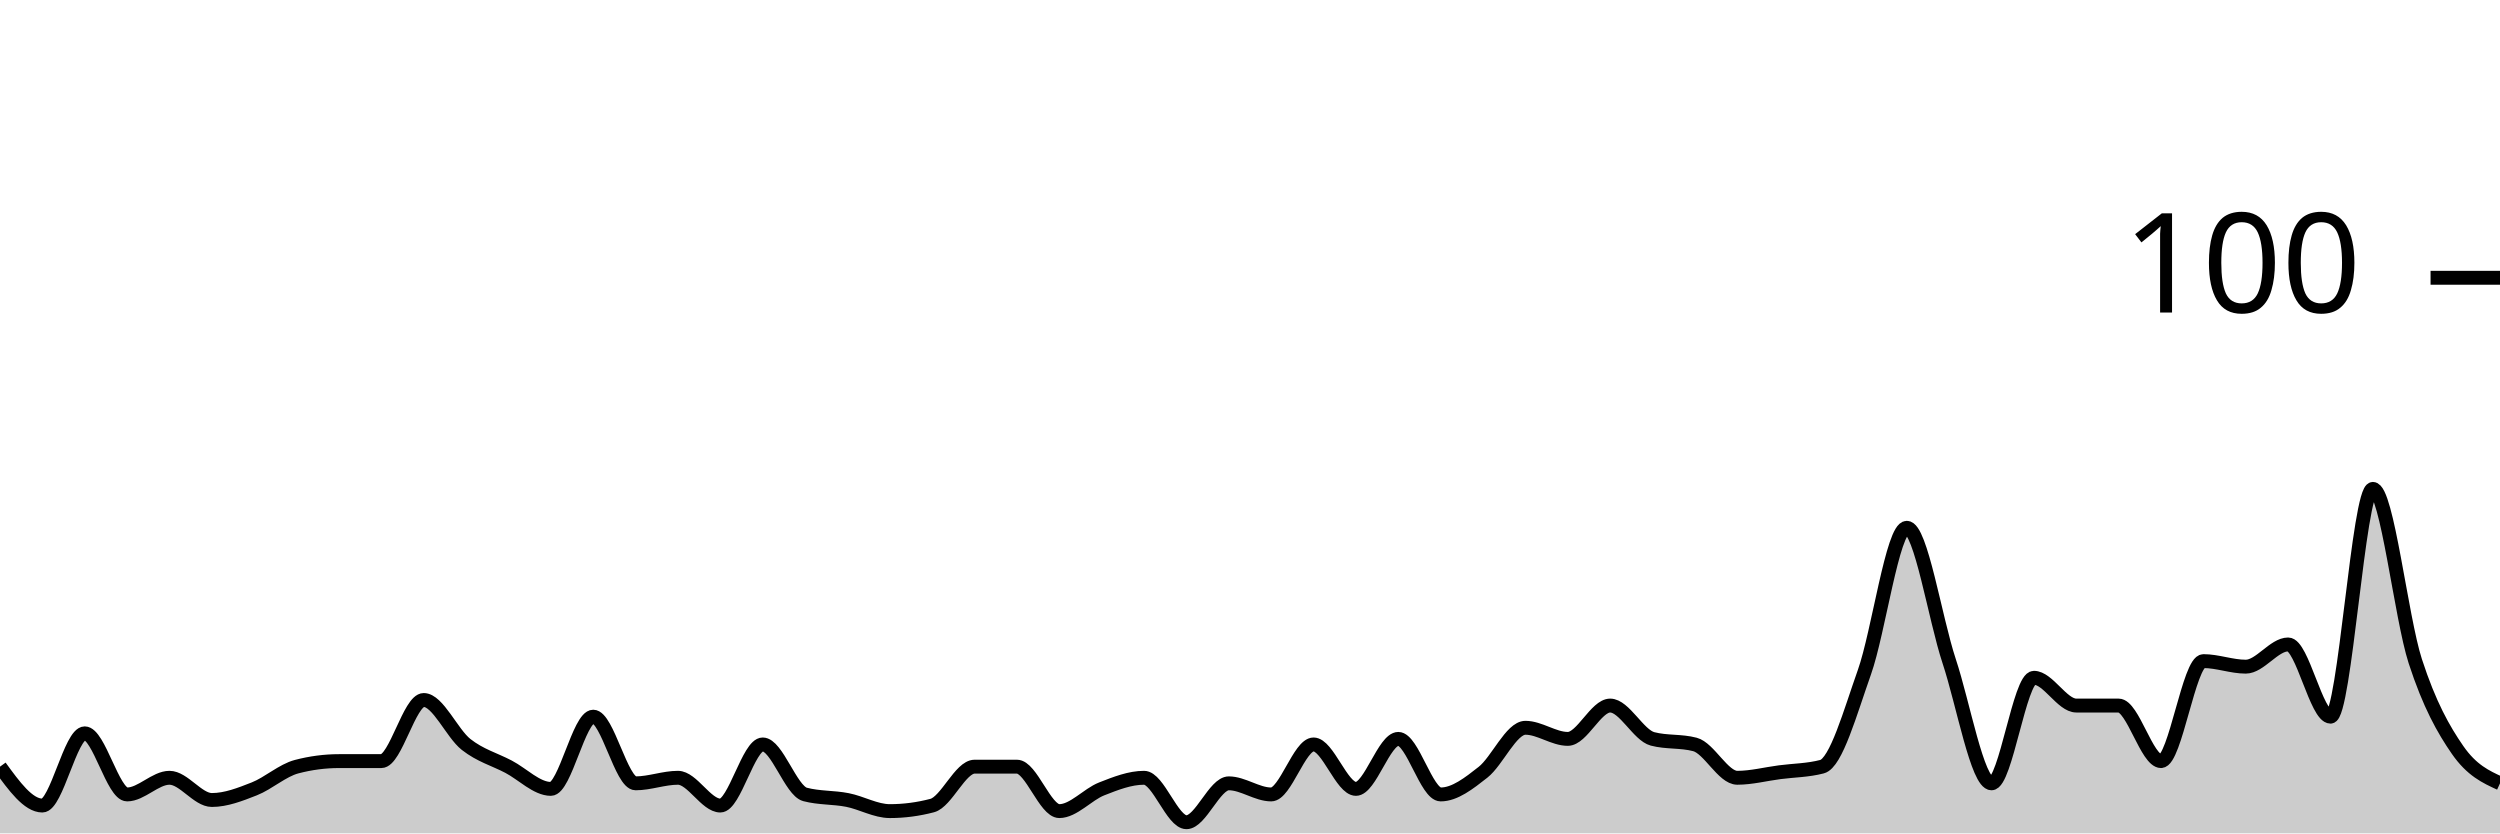
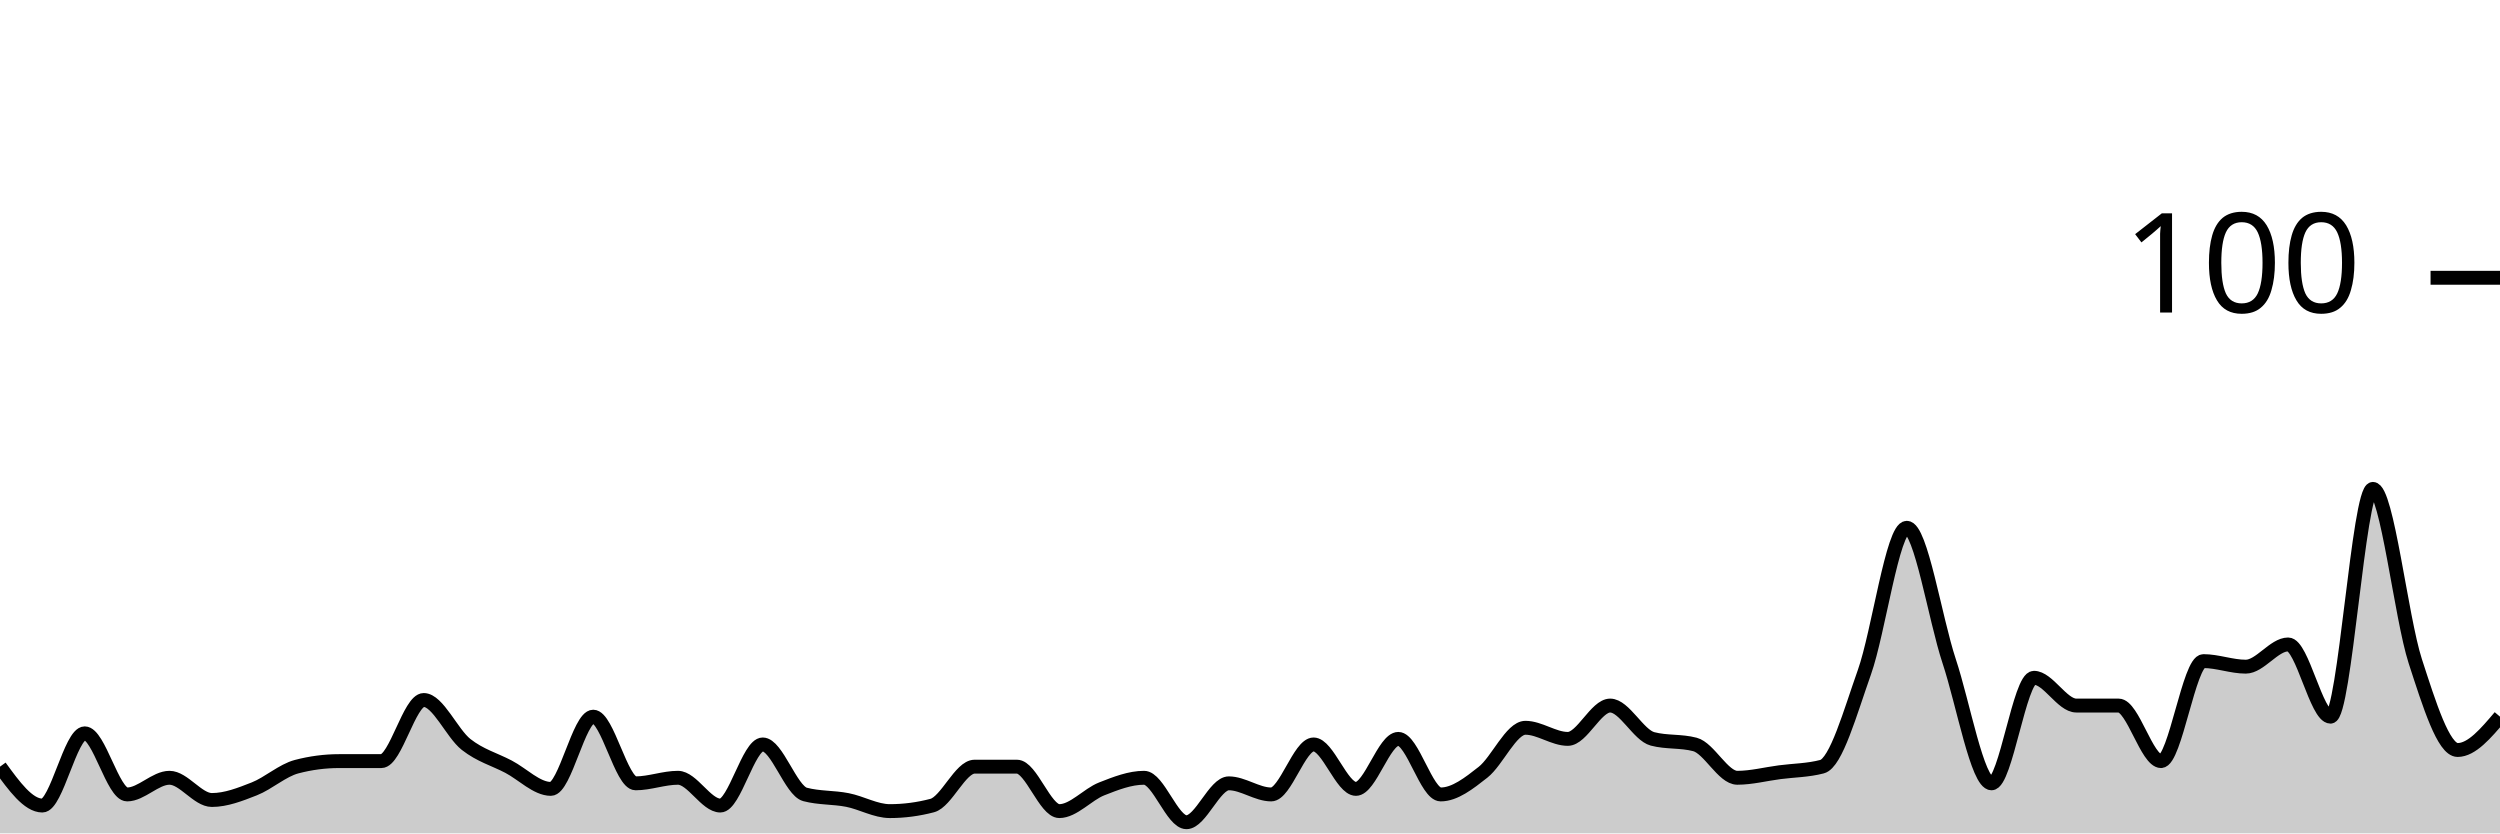
<svg xmlns="http://www.w3.org/2000/svg" viewBox="0 0 180 60">
  <g transform="translate(0,20)">
-     <path class="area" fill="rgba(0, 0, 0, 0.2)" d="M0,35.2C1.017,36.6,2.034,38,3.051,38C4.068,38,5.085,32.8,6.102,32.8C7.119,32.8,8.136,37.2,9.153,37.2C10.169,37.2,11.186,36,12.203,36C13.22,36,14.237,37.6,15.254,37.6C16.271,37.6,17.288,37.2,18.305,36.8C19.322,36.4,20.339,35.467,21.356,35.2C22.373,34.933,23.39,34.8,24.407,34.8C25.424,34.8,26.441,34.8,27.458,34.8C28.475,34.8,29.492,30.4,30.508,30.4C31.525,30.4,32.542,32.8,33.559,33.6C34.576,34.4,35.593,34.667,36.61,35.2C37.627,35.733,38.644,36.8,39.661,36.8C40.678,36.8,41.695,31.6,42.712,31.6C43.729,31.6,44.746,36.4,45.763,36.4C46.78,36.4,47.797,36,48.814,36C49.831,36,50.847,38,51.864,38C52.881,38,53.898,33.6,54.915,33.6C55.932,33.6,56.949,36.933,57.966,37.2C58.983,37.467,60,37.4,61.017,37.6C62.034,37.8,63.051,38.4,64.068,38.4C65.085,38.4,66.102,38.267,67.119,38C68.136,37.733,69.153,35.2,70.169,35.2C71.186,35.2,72.203,35.2,73.22,35.2C74.237,35.2,75.254,38.4,76.271,38.4C77.288,38.4,78.305,37.2,79.322,36.8C80.339,36.4,81.356,36,82.373,36C83.39,36,84.407,39.2,85.424,39.2C86.441,39.2,87.458,36.4,88.475,36.4C89.492,36.4,90.508,37.2,91.525,37.2C92.542,37.2,93.559,33.6,94.576,33.6C95.593,33.6,96.61,36.8,97.627,36.8C98.644,36.8,99.661,33.2,100.678,33.2C101.695,33.2,102.712,37.2,103.729,37.2C104.746,37.2,105.763,36.4,106.78,35.6C107.797,34.8,108.814,32.4,109.831,32.4C110.847,32.4,111.864,33.2,112.881,33.2C113.898,33.2,114.915,30.8,115.932,30.8C116.949,30.8,117.966,32.933,118.983,33.2C120,33.467,121.017,33.333,122.034,33.6C123.051,33.867,124.068,36,125.085,36C126.102,36,127.119,35.733,128.136,35.6C129.153,35.467,130.169,35.467,131.186,35.2C132.203,34.933,133.22,31.267,134.237,28.4C135.254,25.533,136.271,18,137.288,18C138.305,18,139.322,24.533,140.339,27.6C141.356,30.667,142.373,36.4,143.39,36.4C144.407,36.4,145.424,28.8,146.441,28.8C147.458,28.8,148.475,30.8,149.492,30.8C150.508,30.8,151.525,30.8,152.542,30.8C153.559,30.8,154.576,34.8,155.593,34.8C156.61,34.8,157.627,27.6,158.644,27.6C159.661,27.6,160.678,28,161.695,28C162.712,28,163.729,26.4,164.746,26.4C165.763,26.4,166.78,31.6,167.797,31.6C168.814,31.6,169.831,15.2,170.847,15.2C171.864,15.2,172.881,24.467,173.898,27.6C174.915,30.733,175.932,32.533,176.949,34C177.966,35.467,178.983,35.933,180,36.4L180,40C178.983,40,177.966,40,176.949,40C175.932,40,174.915,40,173.898,40C172.881,40,171.864,40,170.847,40C169.831,40,168.814,40,167.797,40C166.78,40,165.763,40,164.746,40C163.729,40,162.712,40,161.695,40C160.678,40,159.661,40,158.644,40C157.627,40,156.61,40,155.593,40C154.576,40,153.559,40,152.542,40C151.525,40,150.508,40,149.492,40C148.475,40,147.458,40,146.441,40C145.424,40,144.407,40,143.39,40C142.373,40,141.356,40,140.339,40C139.322,40,138.305,40,137.288,40C136.271,40,135.254,40,134.237,40C133.22,40,132.203,40,131.186,40C130.169,40,129.153,40,128.136,40C127.119,40,126.102,40,125.085,40C124.068,40,123.051,40,122.034,40C121.017,40,120,40,118.983,40C117.966,40,116.949,40,115.932,40C114.915,40,113.898,40,112.881,40C111.864,40,110.847,40,109.831,40C108.814,40,107.797,40,106.78,40C105.763,40,104.746,40,103.729,40C102.712,40,101.695,40,100.678,40C99.661,40,98.644,40,97.627,40C96.61,40,95.593,40,94.576,40C93.559,40,92.542,40,91.525,40C90.508,40,89.492,40,88.475,40C87.458,40,86.441,40,85.424,40C84.407,40,83.39,40,82.373,40C81.356,40,80.339,40,79.322,40C78.305,40,77.288,40,76.271,40C75.254,40,74.237,40,73.22,40C72.203,40,71.186,40,70.169,40C69.153,40,68.136,40,67.119,40C66.102,40,65.085,40,64.068,40C63.051,40,62.034,40,61.017,40C60,40,58.983,40,57.966,40C56.949,40,55.932,40,54.915,40C53.898,40,52.881,40,51.864,40C50.847,40,49.831,40,48.814,40C47.797,40,46.78,40,45.763,40C44.746,40,43.729,40,42.712,40C41.695,40,40.678,40,39.661,40C38.644,40,37.627,40,36.61,40C35.593,40,34.576,40,33.559,40C32.542,40,31.525,40,30.508,40C29.492,40,28.475,40,27.458,40C26.441,40,25.424,40,24.407,40C23.39,40,22.373,40,21.356,40C20.339,40,19.322,40,18.305,40C17.288,40,16.271,40,15.254,40C14.237,40,13.22,40,12.203,40C11.186,40,10.169,40,9.153,40C8.136,40,7.119,40,6.102,40C5.085,40,4.068,40,3.051,40C2.034,40,1.017,40,0,40Z" />
-     <path class="line" stroke="black" fill="none" d="M0,35.2C1.017,36.6,2.034,38,3.051,38C4.068,38,5.085,32.8,6.102,32.8C7.119,32.8,8.136,37.2,9.153,37.2C10.169,37.2,11.186,36,12.203,36C13.22,36,14.237,37.6,15.254,37.6C16.271,37.6,17.288,37.2,18.305,36.8C19.322,36.4,20.339,35.467,21.356,35.2C22.373,34.933,23.39,34.8,24.407,34.8C25.424,34.8,26.441,34.8,27.458,34.8C28.475,34.8,29.492,30.4,30.508,30.4C31.525,30.4,32.542,32.8,33.559,33.6C34.576,34.4,35.593,34.667,36.61,35.2C37.627,35.733,38.644,36.8,39.661,36.8C40.678,36.8,41.695,31.6,42.712,31.6C43.729,31.6,44.746,36.4,45.763,36.4C46.78,36.4,47.797,36,48.814,36C49.831,36,50.847,38,51.864,38C52.881,38,53.898,33.6,54.915,33.6C55.932,33.6,56.949,36.933,57.966,37.2C58.983,37.467,60,37.4,61.017,37.6C62.034,37.8,63.051,38.4,64.068,38.4C65.085,38.4,66.102,38.267,67.119,38C68.136,37.733,69.153,35.2,70.169,35.2C71.186,35.2,72.203,35.2,73.22,35.2C74.237,35.2,75.254,38.4,76.271,38.4C77.288,38.4,78.305,37.2,79.322,36.8C80.339,36.4,81.356,36,82.373,36C83.39,36,84.407,39.2,85.424,39.2C86.441,39.2,87.458,36.4,88.475,36.4C89.492,36.4,90.508,37.2,91.525,37.2C92.542,37.2,93.559,33.6,94.576,33.6C95.593,33.6,96.61,36.8,97.627,36.8C98.644,36.8,99.661,33.2,100.678,33.2C101.695,33.2,102.712,37.2,103.729,37.2C104.746,37.2,105.763,36.4,106.78,35.6C107.797,34.8,108.814,32.4,109.831,32.4C110.847,32.4,111.864,33.2,112.881,33.2C113.898,33.2,114.915,30.8,115.932,30.8C116.949,30.8,117.966,32.933,118.983,33.2C120,33.467,121.017,33.333,122.034,33.6C123.051,33.867,124.068,36,125.085,36C126.102,36,127.119,35.733,128.136,35.6C129.153,35.467,130.169,35.467,131.186,35.2C132.203,34.933,133.22,31.267,134.237,28.4C135.254,25.533,136.271,18,137.288,18C138.305,18,139.322,24.533,140.339,27.6C141.356,30.667,142.373,36.4,143.39,36.4C144.407,36.4,145.424,28.8,146.441,28.8C147.458,28.8,148.475,30.8,149.492,30.8C150.508,30.8,151.525,30.8,152.542,30.8C153.559,30.8,154.576,34.8,155.593,34.8C156.61,34.8,157.627,27.6,158.644,27.6C159.661,27.6,160.678,28,161.695,28C162.712,28,163.729,26.4,164.746,26.4C165.763,26.4,166.78,31.6,167.797,31.6C168.814,31.6,169.831,15.2,170.847,15.2C171.864,15.2,172.881,24.467,173.898,27.6C174.915,30.733,175.932,32.533,176.949,34C177.966,35.467,178.983,35.933,180,36.4" />
+     <path class="area" fill="rgba(0, 0, 0, 0.2)" d="M0,35.2C1.017,36.6,2.034,38,3.051,38C4.068,38,5.085,32.8,6.102,32.8C7.119,32.8,8.136,37.2,9.153,37.2C10.169,37.2,11.186,36,12.203,36C13.22,36,14.237,37.6,15.254,37.6C16.271,37.6,17.288,37.2,18.305,36.8C19.322,36.4,20.339,35.467,21.356,35.2C22.373,34.933,23.39,34.8,24.407,34.8C25.424,34.8,26.441,34.8,27.458,34.8C28.475,34.8,29.492,30.4,30.508,30.4C31.525,30.4,32.542,32.8,33.559,33.6C34.576,34.4,35.593,34.667,36.61,35.2C37.627,35.733,38.644,36.8,39.661,36.8C40.678,36.8,41.695,31.6,42.712,31.6C43.729,31.6,44.746,36.4,45.763,36.4C46.78,36.4,47.797,36,48.814,36C49.831,36,50.847,38,51.864,38C52.881,38,53.898,33.6,54.915,33.6C55.932,33.6,56.949,36.933,57.966,37.2C58.983,37.467,60,37.4,61.017,37.6C62.034,37.8,63.051,38.4,64.068,38.4C65.085,38.4,66.102,38.267,67.119,38C68.136,37.733,69.153,35.2,70.169,35.2C71.186,35.2,72.203,35.2,73.22,35.2C74.237,35.2,75.254,38.4,76.271,38.4C77.288,38.4,78.305,37.2,79.322,36.8C80.339,36.4,81.356,36,82.373,36C83.39,36,84.407,39.2,85.424,39.2C86.441,39.2,87.458,36.4,88.475,36.4C89.492,36.4,90.508,37.2,91.525,37.2C92.542,37.2,93.559,33.6,94.576,33.6C95.593,33.6,96.61,36.8,97.627,36.8C98.644,36.8,99.661,33.2,100.678,33.2C101.695,33.2,102.712,37.2,103.729,37.2C104.746,37.2,105.763,36.4,106.78,35.6C107.797,34.8,108.814,32.4,109.831,32.4C110.847,32.4,111.864,33.2,112.881,33.2C113.898,33.2,114.915,30.8,115.932,30.8C116.949,30.8,117.966,32.933,118.983,33.2C120,33.467,121.017,33.333,122.034,33.6C123.051,33.867,124.068,36,125.085,36C126.102,36,127.119,35.733,128.136,35.6C129.153,35.467,130.169,35.467,131.186,35.2C132.203,34.933,133.22,31.267,134.237,28.4C135.254,25.533,136.271,18,137.288,18C138.305,18,139.322,24.533,140.339,27.6C141.356,30.667,142.373,36.4,143.39,36.4C144.407,36.4,145.424,28.8,146.441,28.8C147.458,28.8,148.475,30.8,149.492,30.8C150.508,30.8,151.525,30.8,152.542,30.8C153.559,30.8,154.576,34.8,155.593,34.8C156.61,34.8,157.627,27.6,158.644,27.6C159.661,27.6,160.678,28,161.695,28C162.712,28,163.729,26.4,164.746,26.4C165.763,26.4,166.78,31.6,167.797,31.6C168.814,31.6,169.831,15.2,170.847,15.2C171.864,15.2,172.881,24.467,173.898,27.6C174.915,30.733,175.932,34,176.949,34C177.966,34,178.983,32.8,180,31.6L180,40C178.983,40,177.966,40,176.949,40C175.932,40,174.915,40,173.898,40C172.881,40,171.864,40,170.847,40C169.831,40,168.814,40,167.797,40C166.78,40,165.763,40,164.746,40C163.729,40,162.712,40,161.695,40C160.678,40,159.661,40,158.644,40C157.627,40,156.61,40,155.593,40C154.576,40,153.559,40,152.542,40C151.525,40,150.508,40,149.492,40C148.475,40,147.458,40,146.441,40C145.424,40,144.407,40,143.39,40C142.373,40,141.356,40,140.339,40C139.322,40,138.305,40,137.288,40C136.271,40,135.254,40,134.237,40C133.22,40,132.203,40,131.186,40C130.169,40,129.153,40,128.136,40C127.119,40,126.102,40,125.085,40C124.068,40,123.051,40,122.034,40C121.017,40,120,40,118.983,40C117.966,40,116.949,40,115.932,40C114.915,40,113.898,40,112.881,40C111.864,40,110.847,40,109.831,40C108.814,40,107.797,40,106.78,40C105.763,40,104.746,40,103.729,40C102.712,40,101.695,40,100.678,40C99.661,40,98.644,40,97.627,40C96.61,40,95.593,40,94.576,40C93.559,40,92.542,40,91.525,40C90.508,40,89.492,40,88.475,40C87.458,40,86.441,40,85.424,40C84.407,40,83.39,40,82.373,40C81.356,40,80.339,40,79.322,40C78.305,40,77.288,40,76.271,40C75.254,40,74.237,40,73.22,40C72.203,40,71.186,40,70.169,40C69.153,40,68.136,40,67.119,40C66.102,40,65.085,40,64.068,40C63.051,40,62.034,40,61.017,40C60,40,58.983,40,57.966,40C56.949,40,55.932,40,54.915,40C53.898,40,52.881,40,51.864,40C50.847,40,49.831,40,48.814,40C47.797,40,46.78,40,45.763,40C44.746,40,43.729,40,42.712,40C41.695,40,40.678,40,39.661,40C38.644,40,37.627,40,36.61,40C35.593,40,34.576,40,33.559,40C32.542,40,31.525,40,30.508,40C29.492,40,28.475,40,27.458,40C26.441,40,25.424,40,24.407,40C23.39,40,22.373,40,21.356,40C20.339,40,19.322,40,18.305,40C17.288,40,16.271,40,15.254,40C14.237,40,13.22,40,12.203,40C11.186,40,10.169,40,9.153,40C8.136,40,7.119,40,6.102,40C5.085,40,4.068,40,3.051,40C2.034,40,1.017,40,0,40Z" />
+     <path class="line" stroke="black" fill="none" d="M0,35.2C1.017,36.6,2.034,38,3.051,38C4.068,38,5.085,32.8,6.102,32.8C7.119,32.8,8.136,37.2,9.153,37.2C10.169,37.2,11.186,36,12.203,36C13.22,36,14.237,37.6,15.254,37.6C16.271,37.6,17.288,37.2,18.305,36.8C19.322,36.4,20.339,35.467,21.356,35.2C22.373,34.933,23.39,34.8,24.407,34.8C25.424,34.8,26.441,34.8,27.458,34.8C28.475,34.8,29.492,30.4,30.508,30.4C31.525,30.4,32.542,32.8,33.559,33.6C34.576,34.4,35.593,34.667,36.61,35.2C37.627,35.733,38.644,36.8,39.661,36.8C40.678,36.8,41.695,31.6,42.712,31.6C43.729,31.6,44.746,36.4,45.763,36.4C46.78,36.4,47.797,36,48.814,36C49.831,36,50.847,38,51.864,38C52.881,38,53.898,33.6,54.915,33.6C55.932,33.6,56.949,36.933,57.966,37.2C58.983,37.467,60,37.4,61.017,37.6C62.034,37.8,63.051,38.4,64.068,38.4C65.085,38.4,66.102,38.267,67.119,38C68.136,37.733,69.153,35.2,70.169,35.2C71.186,35.2,72.203,35.2,73.22,35.2C74.237,35.2,75.254,38.4,76.271,38.4C77.288,38.4,78.305,37.2,79.322,36.8C80.339,36.4,81.356,36,82.373,36C83.39,36,84.407,39.2,85.424,39.2C86.441,39.2,87.458,36.4,88.475,36.4C89.492,36.4,90.508,37.2,91.525,37.2C92.542,37.2,93.559,33.6,94.576,33.6C95.593,33.6,96.61,36.8,97.627,36.8C98.644,36.8,99.661,33.2,100.678,33.2C101.695,33.2,102.712,37.2,103.729,37.2C104.746,37.2,105.763,36.4,106.78,35.6C107.797,34.8,108.814,32.4,109.831,32.4C110.847,32.4,111.864,33.2,112.881,33.2C113.898,33.2,114.915,30.8,115.932,30.8C116.949,30.8,117.966,32.933,118.983,33.2C120,33.467,121.017,33.333,122.034,33.6C123.051,33.867,124.068,36,125.085,36C126.102,36,127.119,35.733,128.136,35.6C129.153,35.467,130.169,35.467,131.186,35.2C132.203,34.933,133.22,31.267,134.237,28.4C135.254,25.533,136.271,18,137.288,18C138.305,18,139.322,24.533,140.339,27.6C141.356,30.667,142.373,36.4,143.39,36.4C144.407,36.4,145.424,28.8,146.441,28.8C147.458,28.8,148.475,30.8,149.492,30.8C150.508,30.8,151.525,30.8,152.542,30.8C153.559,30.8,154.576,34.8,155.593,34.8C156.61,34.8,157.627,27.6,158.644,27.6C159.661,27.6,160.678,28,161.695,28C162.712,28,163.729,26.4,164.746,26.4C165.763,26.4,166.78,31.6,167.797,31.6C168.814,31.6,169.831,15.2,170.847,15.2C171.864,15.2,172.881,24.467,173.898,27.6C174.915,30.733,175.932,34,176.949,34C177.966,34,178.983,32.8,180,31.6" />
    <path class="axis-ceiling" stroke-width="1" stroke="black" fill="none" d="M175,0L180,0" />
    <text class="axis-ceiling-label" font-family="sans-serif" text-anchor="end" font-size="10px" x="170" y="2.5">100</text>
  </g>
</svg>
